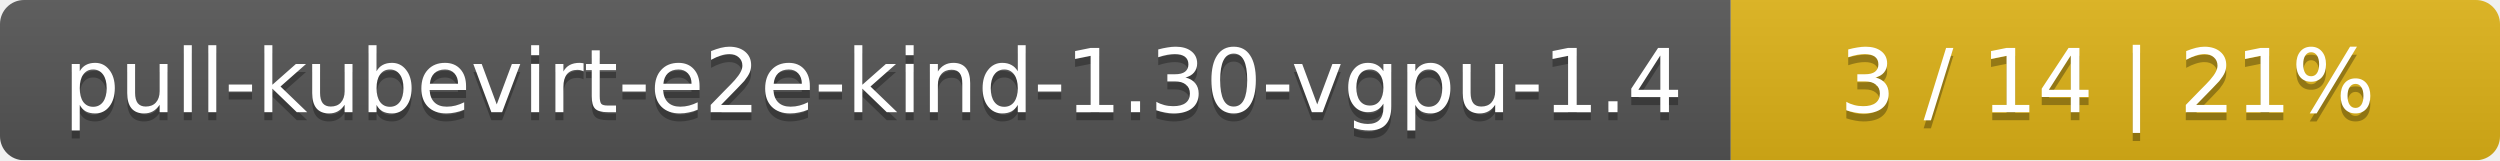
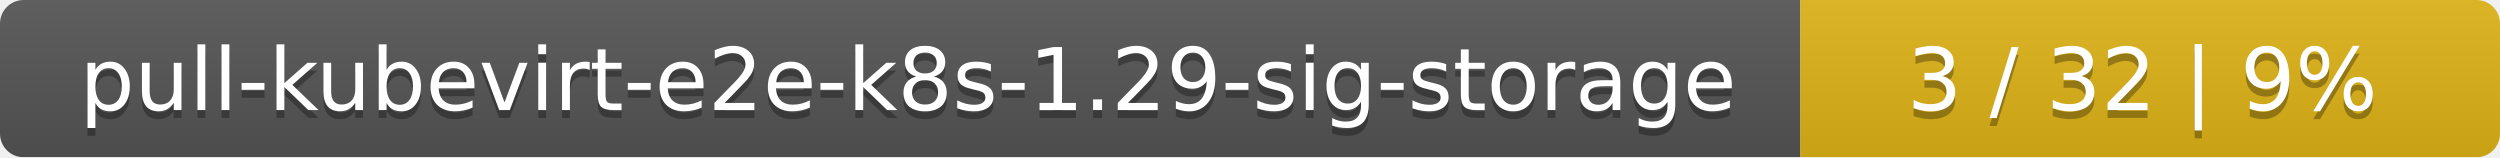
- <svg xmlns="http://www.w3.org/2000/svg" width="312" height="20">
+ <svg xmlns="http://www.w3.org/2000/svg" width="318" height="20">
  <linearGradient id="smooth" x2="0" y2="100%">
    <stop offset="0" stop-color="#bbb" stop-opacity=".1" />
    <stop offset="1" stop-opacity=".1" />
  </linearGradient>
  <mask id="round">
-     <rect width="312" height="20" rx="3" fill="#fff" />
+     <rect width="318" height="20" rx="3" fill="#fff" />
  </mask>
  <g mask="url(#round)">
-     <rect width="216" height="20" fill="#555" />
-     <rect x="216" width="96" height="20" fill="#dfb317" />
-     <rect width="312" height="20" fill="url(#smooth)" />
+     <rect width="229" height="20" fill="#555" />
+     <rect x="229" width="89" height="20" fill="#dfb317" />
+     <rect width="318" height="20" fill="url(#smooth)" />
  </g>
  <g fill="#fff" text-anchor="middle" font-family="DejaVu Sans,Verdana,Geneva,sans-serif" font-size="11">
-     <text x="109" y="15" fill="#010101" fill-opacity=".3">pull-kubevirt-e2e-kind-1.30-vgpu-1.4</text>
-     <text x="109" y="14">pull-kubevirt-e2e-kind-1.30-vgpu-1.4</text>
-     <text x="263" y="15" fill="#010101" fill-opacity=".3">3 / 14    |    21%</text>
-     <text x="263" y="14">3 / 14    |    21%</text>
+     <text x="115.5" y="15" fill="#010101" fill-opacity=".3">pull-kubevirt-e2e-k8s-1.29-sig-storage</text>
+     <text x="115.5" y="14">pull-kubevirt-e2e-k8s-1.29-sig-storage</text>
+     <text x="272.5" y="15" fill="#010101" fill-opacity=".3">3 / 32    |    9%</text>
+     <text x="272.5" y="14">3 / 32    |    9%</text>
  </g>
</svg>
